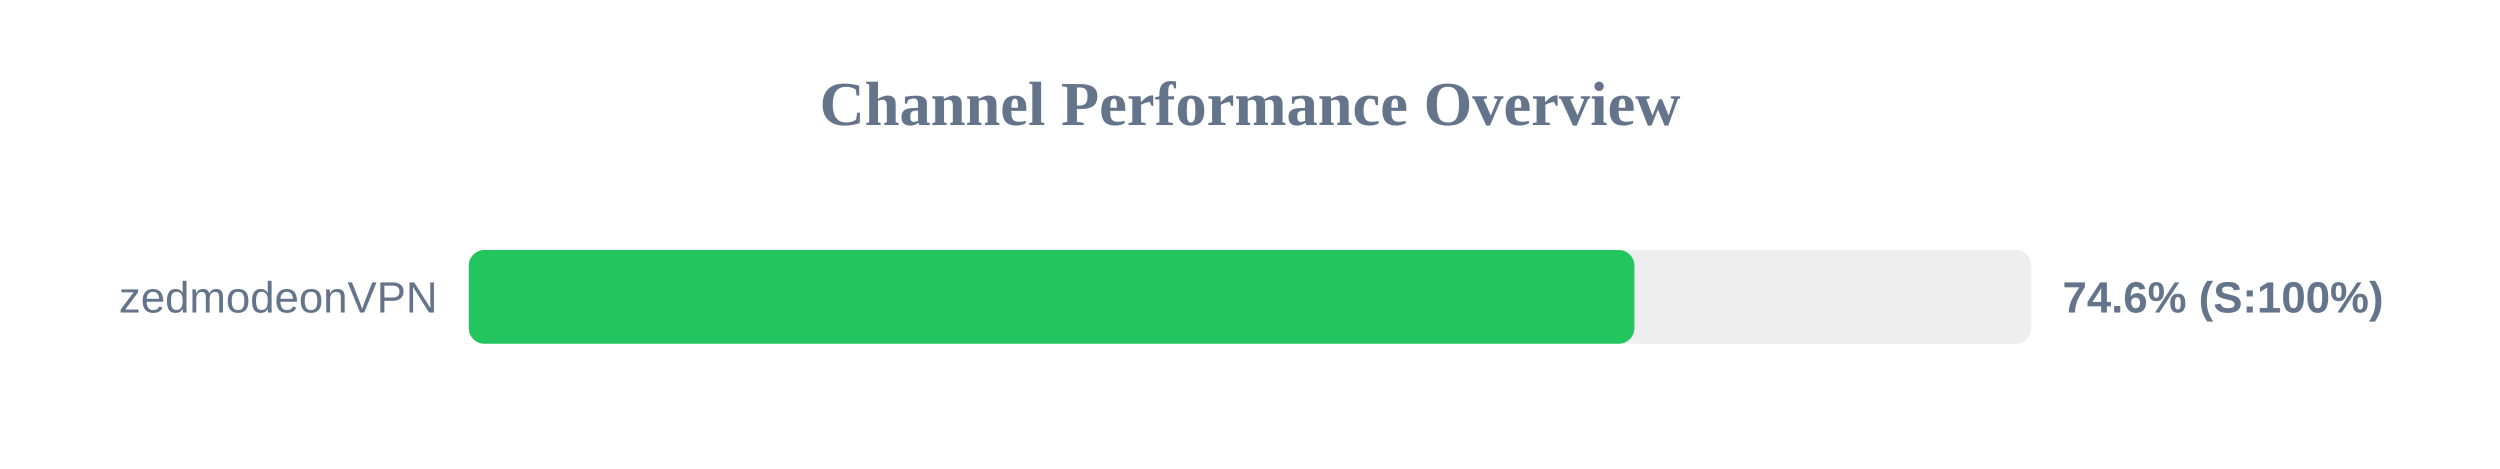
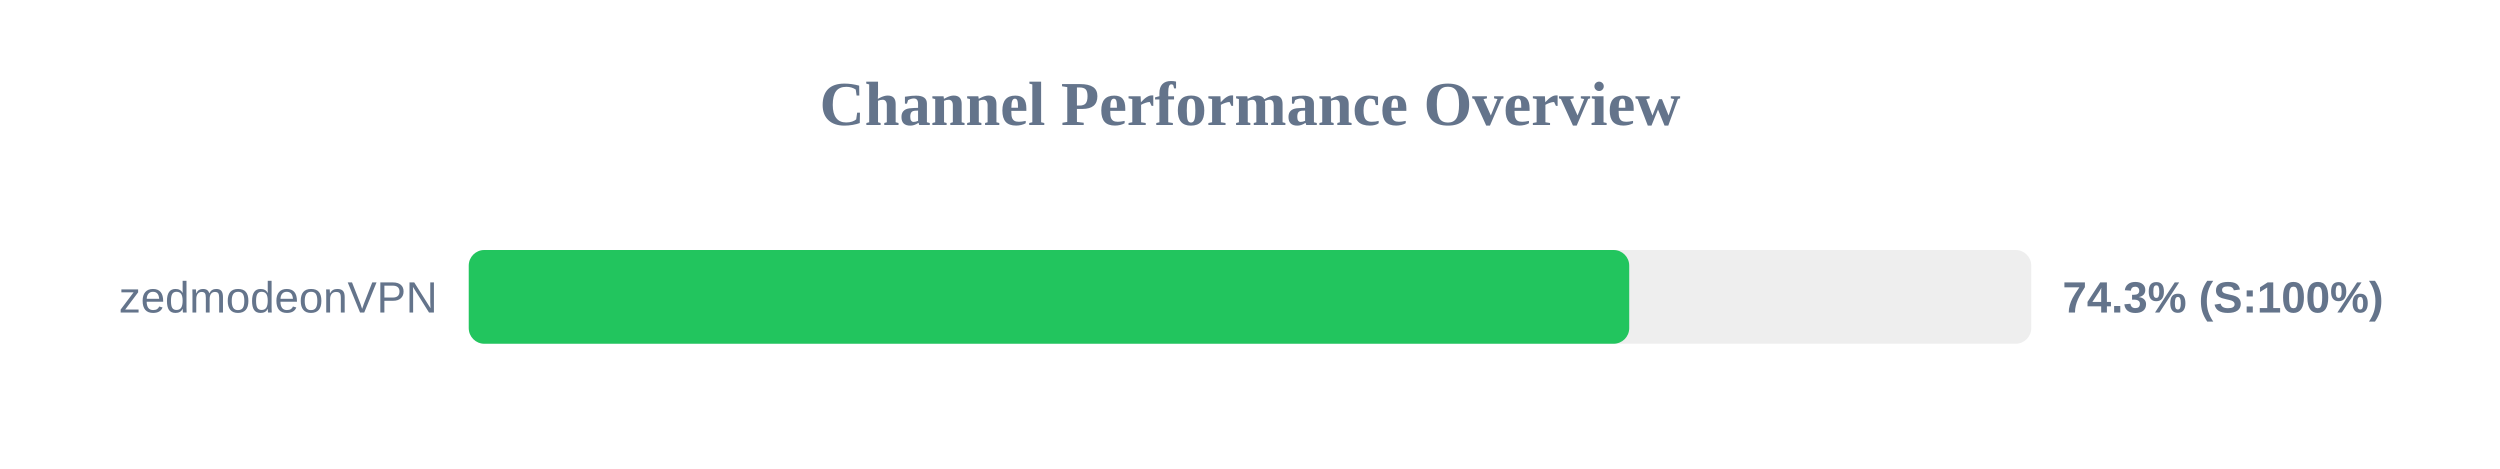
<svg xmlns="http://www.w3.org/2000/svg" width="800" height="150" version="1.1">
  <style>
        .row { font: 14px Arial; fill: #64748b; }
        .score { font: bold 14px Arial; fill: #64748b; }
    </style>
  <text x="400" y="40" text-anchor="middle" font-size="20px" font-weight="bold" fill="#64748b">Channel Performance Overview</text>
  <rect x="150" y="80" width="500" height="30" fill="#eee" rx="5" />
-   <rect x="150" y="80" width="373.0" height="30" fill="#22c55e" rx="5" />
+   <rect x="150" y="80" width="371.35" height="30" fill="#22c55e" rx="5" />
  <text x="140" y="100" text-anchor="end" class="row">zedmodeonVPN</text>
-   <text x="660" y="100" text-anchor="start" class="score">74.6% (S:100%)</text>
+   <text x="660" y="100" text-anchor="start" class="score">74.3% (S:100%)</text>
</svg>
